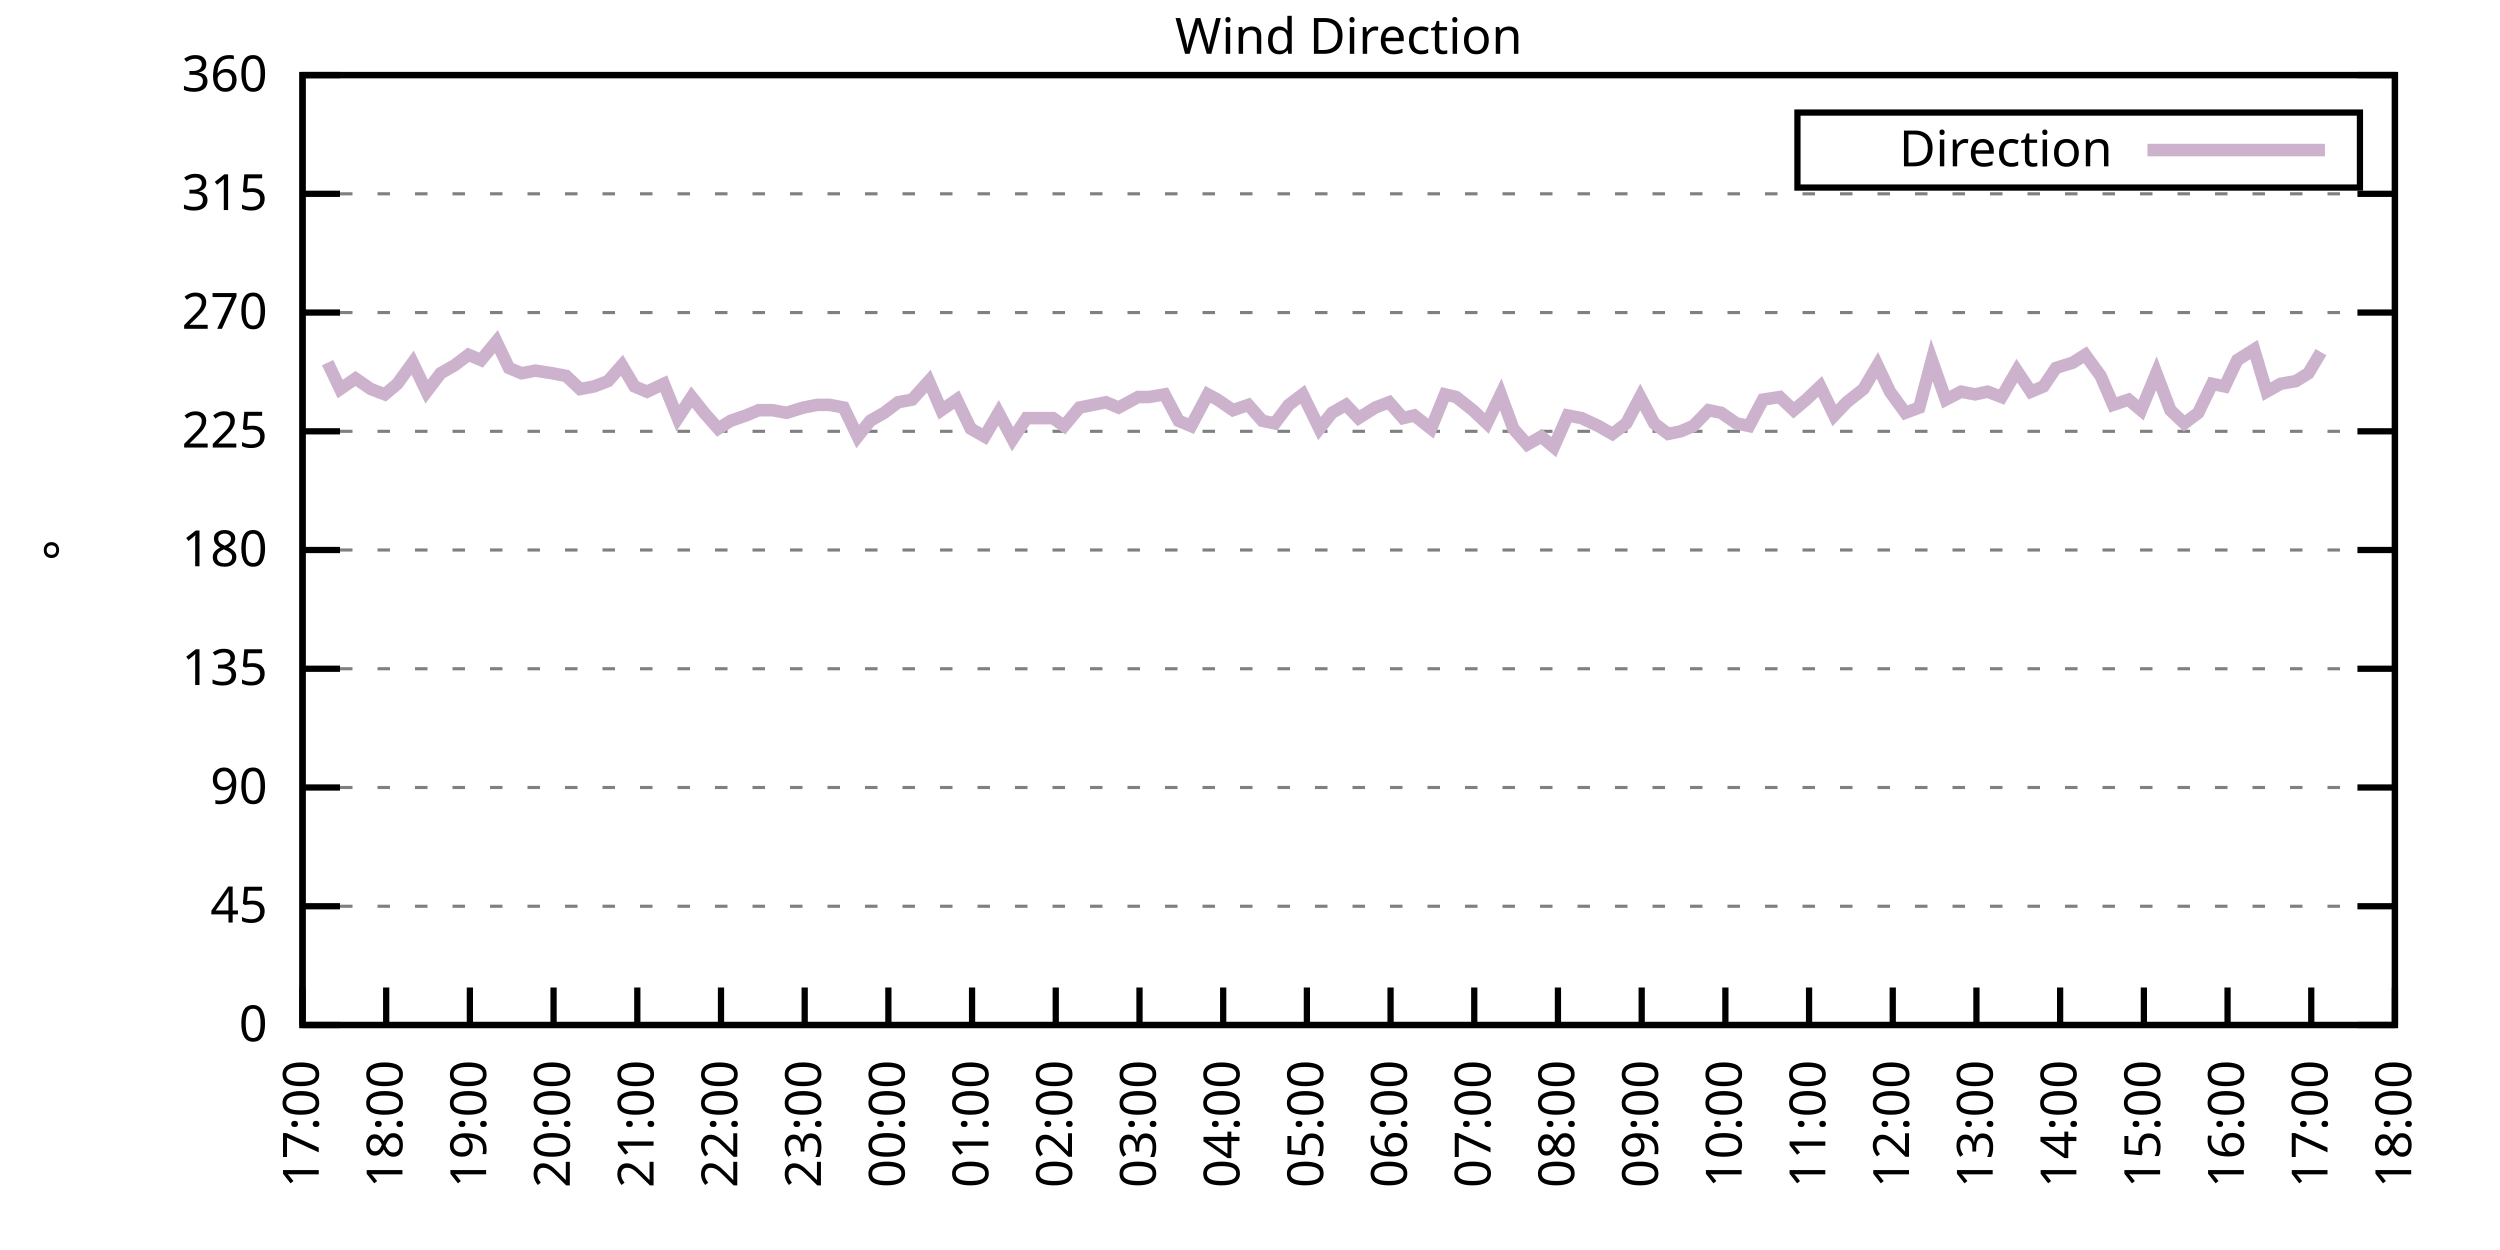
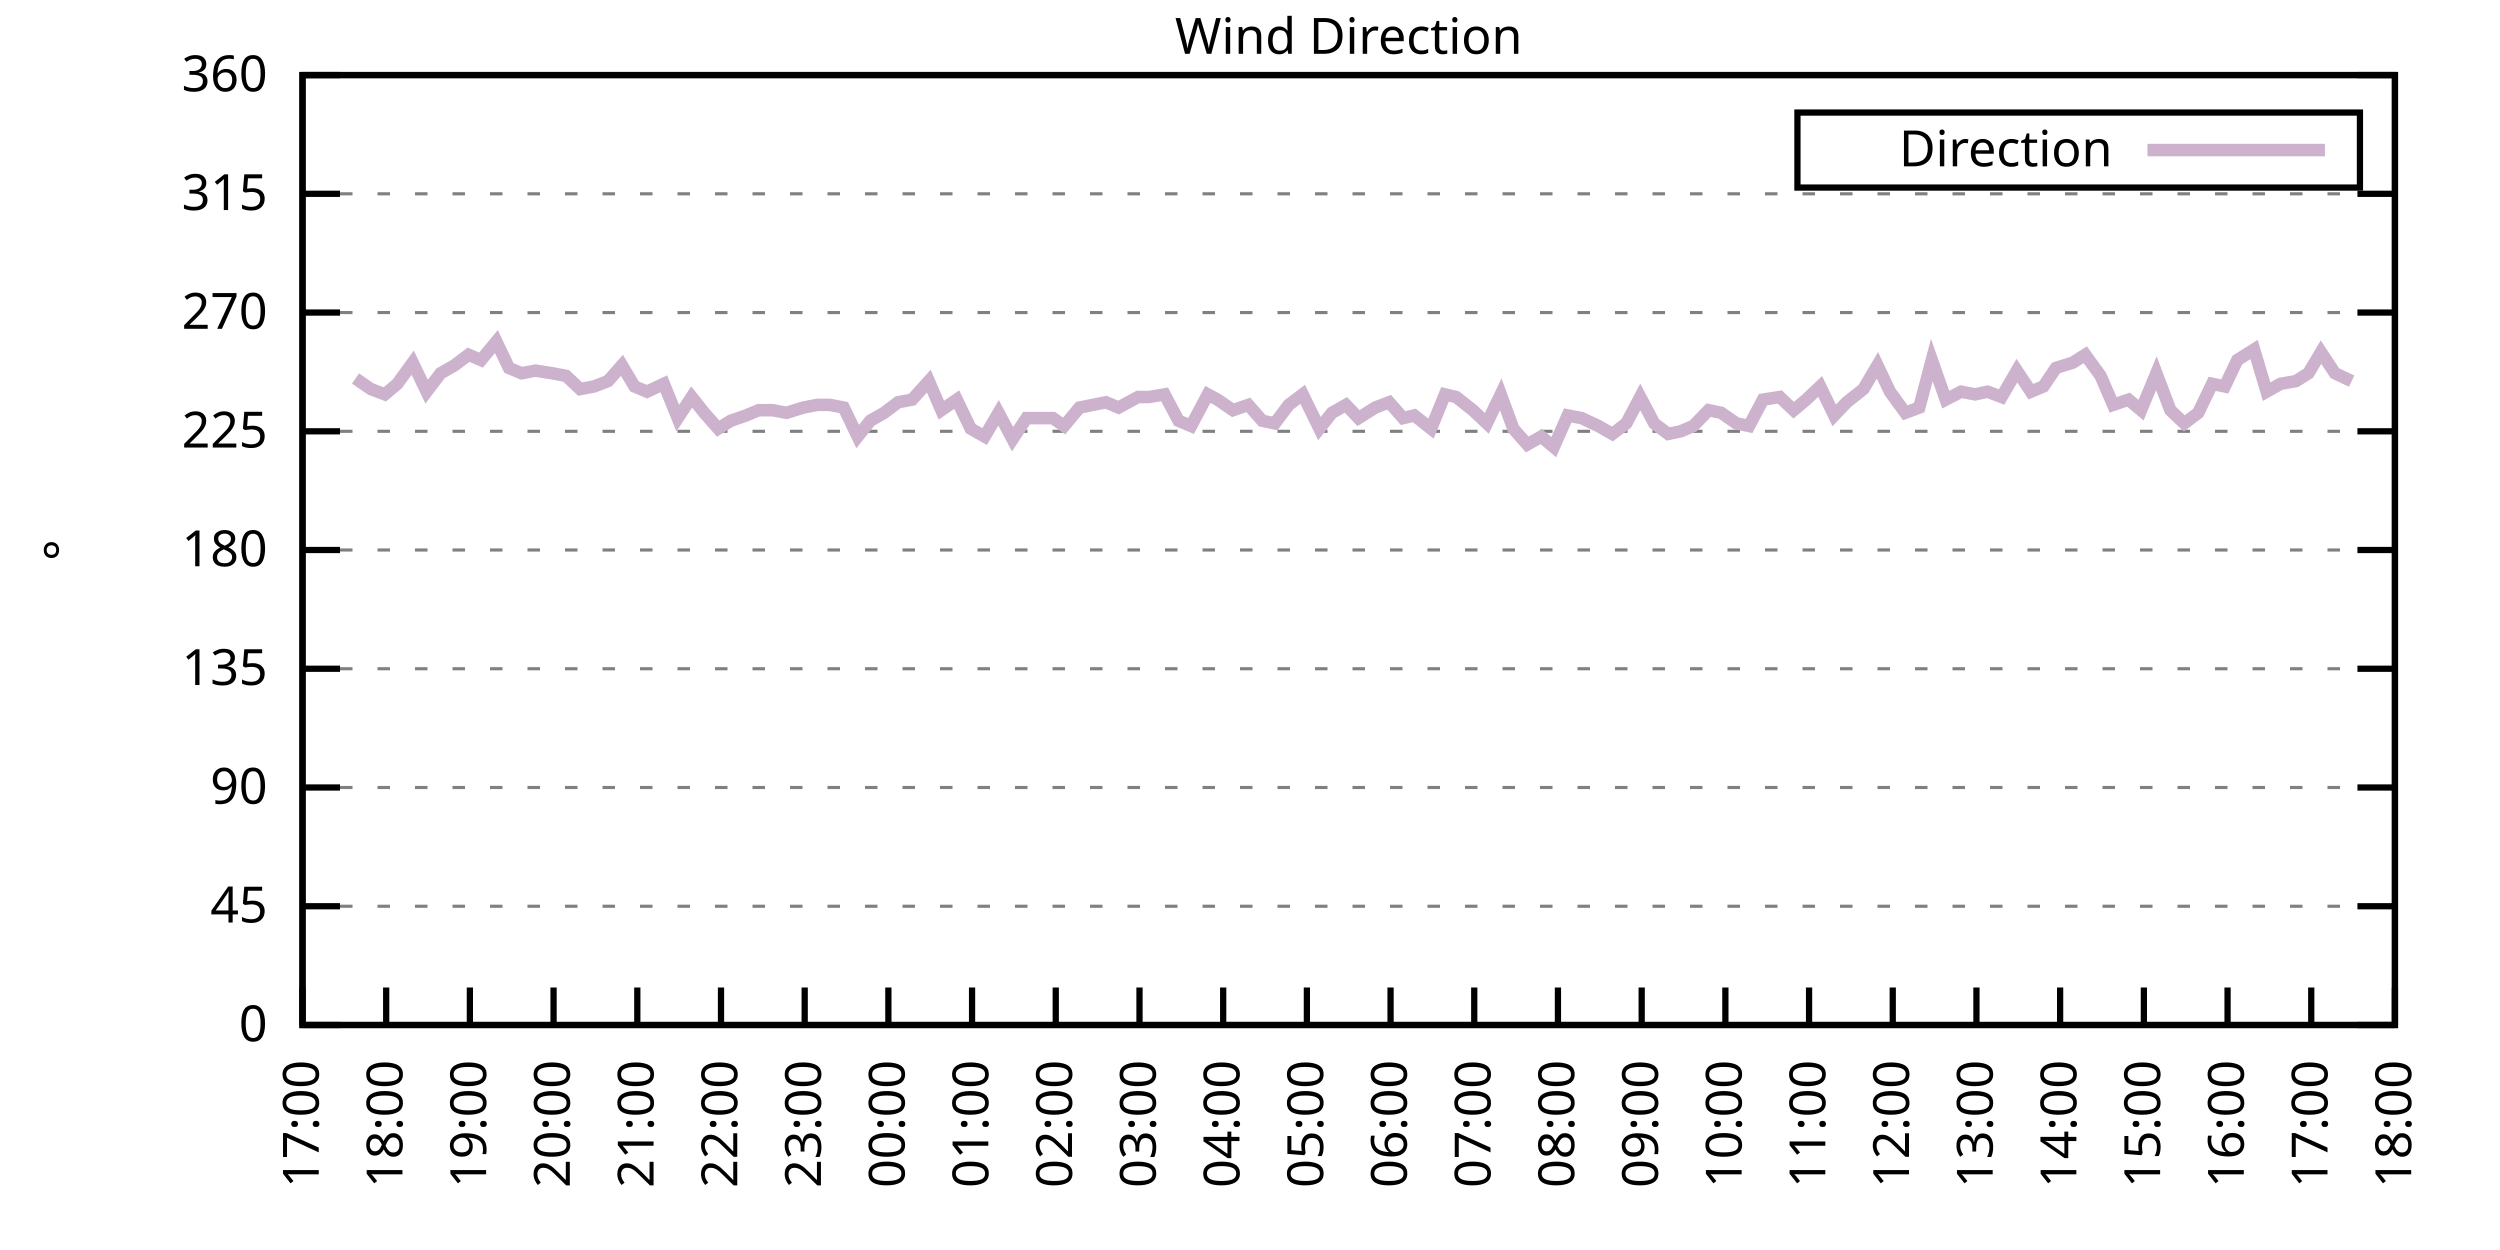
<svg xmlns="http://www.w3.org/2000/svg" xmlns:xlink="http://www.w3.org/1999/xlink" width="400" height="200" viewBox="0 0 400 200">
  <g id="gnuplot_canvas">
    <rect x="0" y="0" width="400" height="200" fill="none" />
    <defs>
      <circle id="gpDot" r="0.5" stroke-width="0.5" stroke="currentColor" />
      <path id="gpPt0" stroke-width="0.333" stroke="currentColor" d="M-1,0 h2 M0,-1 v2" />
      <path id="gpPt1" stroke-width="0.333" stroke="currentColor" d="M-1,-1 L1,1 M1,-1 L-1,1" />
      <path id="gpPt2" stroke-width="0.333" stroke="currentColor" d="M-1,0 L1,0 M0,-1 L0,1 M-1,-1 L1,1 M-1,1 L1,-1" />
      <rect id="gpPt3" stroke-width="0.333" stroke="currentColor" x="-1" y="-1" width="2" height="2" />
      <rect id="gpPt4" stroke-width="0.333" stroke="currentColor" fill="currentColor" x="-1" y="-1" width="2" height="2" />
      <circle id="gpPt5" stroke-width="0.333" stroke="currentColor" cx="0" cy="0" r="1" />
      <use xlink:href="#gpPt5" id="gpPt6" fill="currentColor" stroke="none" />
      <path id="gpPt7" stroke-width="0.333" stroke="currentColor" d="M0,-1.33 L-1.33,0.67 L1.33,0.67 z" />
      <use xlink:href="#gpPt7" id="gpPt8" fill="currentColor" stroke="none" />
      <use xlink:href="#gpPt7" id="gpPt9" stroke="currentColor" transform="rotate(180)" />
      <use xlink:href="#gpPt9" id="gpPt10" fill="currentColor" stroke="none" />
      <use xlink:href="#gpPt3" id="gpPt11" stroke="currentColor" transform="rotate(45)" />
      <use xlink:href="#gpPt11" id="gpPt12" fill="currentColor" stroke="none" />
      <path id="gpPt13" stroke-width="0.333" stroke="currentColor" d="M0,1.330 L1.265,0.411 L0.782,-1.067 L-0.782,-1.076 L-1.265,0.411 z" />
      <use xlink:href="#gpPt13" id="gpPt14" fill="currentColor" stroke="none" />
      <filter id="textbox" filterUnits="objectBoundingBox" x="0" y="0" height="1" width="1">
        <feFlood flood-color="white" flood-opacity="1" result="bgnd" />
        <feComposite in="SourceGraphic" in2="bgnd" operator="atop" />
      </filter>
      <filter id="greybox" filterUnits="objectBoundingBox" x="0" y="0" height="1" width="1">
        <feFlood flood-color="lightgrey" flood-opacity="1" result="grey" />
        <feComposite in="SourceGraphic" in2="grey" operator="atop" />
      </filter>
    </defs>
    <g fill="none" color="white" stroke="currentColor" stroke-width="1.00" stroke-linecap="butt" stroke-linejoin="miter">
</g>
    <g fill="none" color="black" stroke="currentColor" stroke-width="1.00" stroke-linecap="butt" stroke-linejoin="miter">
      <g stroke="none" shape-rendering="crispEdges">
        <polygon fill="rgb(255, 255, 255)" points="48.40,164.00 383.18,164.00 383.18,12.02 48.40,12.02 " />
      </g>
    </g>
    <g fill="none" color="black" stroke="currentColor" stroke-width="1.00" stroke-linecap="butt" stroke-linejoin="miter">
</g>
    <g fill="none" color="black" stroke="black" stroke-width="0.50" stroke-linecap="butt" stroke-linejoin="miter">
</g>
    <g fill="none" color="gray" stroke="currentColor" stroke-width="0.50" stroke-linecap="butt" stroke-linejoin="miter">
      <path stroke="gray" stroke-dasharray="2,4" class="gridline" d="M48.40,164.00 L383.19,164.00  " />
    </g>
    <g fill="none" color="gray" stroke="gray" stroke-width="1.00" stroke-linecap="butt" stroke-linejoin="miter">
</g>
    <g fill="none" color="black" stroke="currentColor" stroke-width="1.00" stroke-linecap="butt" stroke-linejoin="miter">
      <path stroke="black" d="M48.40,164.00 L54.40,164.00 M383.19,164.00 L377.19,164.00  " />
      <g transform="translate(42.80,166.60)" stroke="none" fill="black" font-family="Sans" font-size="8.00" text-anchor="end">
        <text>
          <tspan font-family="Sans"> 0</tspan>
        </text>
      </g>
    </g>
    <g fill="none" color="black" stroke="currentColor" stroke-width="1.00" stroke-linecap="butt" stroke-linejoin="miter">
</g>
    <g fill="none" color="black" stroke="black" stroke-width="0.50" stroke-linecap="butt" stroke-linejoin="miter">
</g>
    <g fill="none" color="gray" stroke="currentColor" stroke-width="0.50" stroke-linecap="butt" stroke-linejoin="miter">
      <path stroke="gray" stroke-dasharray="2,4" class="gridline" d="M48.40,145.00 L383.19,145.00  " />
    </g>
    <g fill="none" color="gray" stroke="gray" stroke-width="1.00" stroke-linecap="butt" stroke-linejoin="miter">
</g>
    <g fill="none" color="black" stroke="currentColor" stroke-width="1.00" stroke-linecap="butt" stroke-linejoin="miter">
      <path stroke="black" d="M48.40,145.00 L54.40,145.00 M383.19,145.00 L377.19,145.00  " />
      <g transform="translate(42.80,147.60)" stroke="none" fill="black" font-family="Sans" font-size="8.00" text-anchor="end">
        <text>
          <tspan font-family="Sans"> 45</tspan>
        </text>
      </g>
    </g>
    <g fill="none" color="black" stroke="currentColor" stroke-width="1.00" stroke-linecap="butt" stroke-linejoin="miter">
</g>
    <g fill="none" color="black" stroke="black" stroke-width="0.50" stroke-linecap="butt" stroke-linejoin="miter">
</g>
    <g fill="none" color="gray" stroke="currentColor" stroke-width="0.50" stroke-linecap="butt" stroke-linejoin="miter">
      <path stroke="gray" stroke-dasharray="2,4" class="gridline" d="M48.40,126.00 L383.19,126.00  " />
    </g>
    <g fill="none" color="gray" stroke="gray" stroke-width="1.00" stroke-linecap="butt" stroke-linejoin="miter">
</g>
    <g fill="none" color="black" stroke="currentColor" stroke-width="1.00" stroke-linecap="butt" stroke-linejoin="miter">
      <path stroke="black" d="M48.40,126.00 L54.40,126.00 M383.19,126.00 L377.19,126.00  " />
      <g transform="translate(42.80,128.60)" stroke="none" fill="black" font-family="Sans" font-size="8.00" text-anchor="end">
        <text>
          <tspan font-family="Sans"> 90</tspan>
        </text>
      </g>
    </g>
    <g fill="none" color="black" stroke="currentColor" stroke-width="1.00" stroke-linecap="butt" stroke-linejoin="miter">
</g>
    <g fill="none" color="black" stroke="black" stroke-width="0.50" stroke-linecap="butt" stroke-linejoin="miter">
</g>
    <g fill="none" color="gray" stroke="currentColor" stroke-width="0.50" stroke-linecap="butt" stroke-linejoin="miter">
      <path stroke="gray" stroke-dasharray="2,4" class="gridline" d="M48.40,107.00 L383.19,107.00  " />
    </g>
    <g fill="none" color="gray" stroke="gray" stroke-width="1.00" stroke-linecap="butt" stroke-linejoin="miter">
</g>
    <g fill="none" color="black" stroke="currentColor" stroke-width="1.00" stroke-linecap="butt" stroke-linejoin="miter">
      <path stroke="black" d="M48.40,107.00 L54.40,107.00 M383.19,107.00 L377.19,107.00  " />
      <g transform="translate(42.80,109.60)" stroke="none" fill="black" font-family="Sans" font-size="8.00" text-anchor="end">
        <text>
          <tspan font-family="Sans"> 135</tspan>
        </text>
      </g>
    </g>
    <g fill="none" color="black" stroke="currentColor" stroke-width="1.00" stroke-linecap="butt" stroke-linejoin="miter">
</g>
    <g fill="none" color="black" stroke="black" stroke-width="0.50" stroke-linecap="butt" stroke-linejoin="miter">
</g>
    <g fill="none" color="gray" stroke="currentColor" stroke-width="0.50" stroke-linecap="butt" stroke-linejoin="miter">
      <path stroke="gray" stroke-dasharray="2,4" class="gridline" d="M48.40,88.00 L383.19,88.00  " />
    </g>
    <g fill="none" color="gray" stroke="gray" stroke-width="1.00" stroke-linecap="butt" stroke-linejoin="miter">
</g>
    <g fill="none" color="black" stroke="currentColor" stroke-width="1.00" stroke-linecap="butt" stroke-linejoin="miter">
      <path stroke="black" d="M48.40,88.00 L54.40,88.00 M383.19,88.00 L377.19,88.00  " />
      <g transform="translate(42.80,90.60)" stroke="none" fill="black" font-family="Sans" font-size="8.00" text-anchor="end">
        <text>
          <tspan font-family="Sans"> 180</tspan>
        </text>
      </g>
    </g>
    <g fill="none" color="black" stroke="currentColor" stroke-width="1.00" stroke-linecap="butt" stroke-linejoin="miter">
</g>
    <g fill="none" color="black" stroke="black" stroke-width="0.50" stroke-linecap="butt" stroke-linejoin="miter">
</g>
    <g fill="none" color="gray" stroke="currentColor" stroke-width="0.50" stroke-linecap="butt" stroke-linejoin="miter">
      <path stroke="gray" stroke-dasharray="2,4" class="gridline" d="M48.40,69.01 L383.19,69.01  " />
    </g>
    <g fill="none" color="gray" stroke="gray" stroke-width="1.00" stroke-linecap="butt" stroke-linejoin="miter">
</g>
    <g fill="none" color="black" stroke="currentColor" stroke-width="1.00" stroke-linecap="butt" stroke-linejoin="miter">
      <path stroke="black" d="M48.40,69.01 L54.40,69.01 M383.19,69.01 L377.19,69.01  " />
      <g transform="translate(42.80,71.61)" stroke="none" fill="black" font-family="Sans" font-size="8.00" text-anchor="end">
        <text>
          <tspan font-family="Sans"> 225</tspan>
        </text>
      </g>
    </g>
    <g fill="none" color="black" stroke="currentColor" stroke-width="1.00" stroke-linecap="butt" stroke-linejoin="miter">
</g>
    <g fill="none" color="black" stroke="black" stroke-width="0.50" stroke-linecap="butt" stroke-linejoin="miter">
</g>
    <g fill="none" color="gray" stroke="currentColor" stroke-width="0.50" stroke-linecap="butt" stroke-linejoin="miter">
      <path stroke="gray" stroke-dasharray="2,4" class="gridline" d="M48.40,50.01 L383.19,50.01  " />
    </g>
    <g fill="none" color="gray" stroke="gray" stroke-width="1.00" stroke-linecap="butt" stroke-linejoin="miter">
</g>
    <g fill="none" color="black" stroke="currentColor" stroke-width="1.00" stroke-linecap="butt" stroke-linejoin="miter">
      <path stroke="black" d="M48.40,50.01 L54.40,50.01 M383.19,50.01 L377.19,50.01  " />
      <g transform="translate(42.80,52.61)" stroke="none" fill="black" font-family="Sans" font-size="8.00" text-anchor="end">
        <text>
          <tspan font-family="Sans"> 270</tspan>
        </text>
      </g>
    </g>
    <g fill="none" color="black" stroke="currentColor" stroke-width="1.00" stroke-linecap="butt" stroke-linejoin="miter">
</g>
    <g fill="none" color="black" stroke="black" stroke-width="0.50" stroke-linecap="butt" stroke-linejoin="miter">
</g>
    <g fill="none" color="gray" stroke="currentColor" stroke-width="0.50" stroke-linecap="butt" stroke-linejoin="miter">
      <path stroke="gray" stroke-dasharray="2,4" class="gridline" d="M48.40,31.01 L383.19,31.01  " />
    </g>
    <g fill="none" color="gray" stroke="gray" stroke-width="1.00" stroke-linecap="butt" stroke-linejoin="miter">
</g>
    <g fill="none" color="black" stroke="currentColor" stroke-width="1.00" stroke-linecap="butt" stroke-linejoin="miter">
      <path stroke="black" d="M48.40,31.01 L54.40,31.01 M383.19,31.01 L377.19,31.01  " />
      <g transform="translate(42.80,33.61)" stroke="none" fill="black" font-family="Sans" font-size="8.00" text-anchor="end">
        <text>
          <tspan font-family="Sans"> 315</tspan>
        </text>
      </g>
    </g>
    <g fill="none" color="black" stroke="currentColor" stroke-width="1.00" stroke-linecap="butt" stroke-linejoin="miter">
</g>
    <g fill="none" color="black" stroke="black" stroke-width="0.50" stroke-linecap="butt" stroke-linejoin="miter">
</g>
    <g fill="none" color="gray" stroke="currentColor" stroke-width="0.50" stroke-linecap="butt" stroke-linejoin="miter">
      <path stroke="gray" stroke-dasharray="2,4" class="gridline" d="M48.40,12.01 L383.19,12.01  " />
    </g>
    <g fill="none" color="gray" stroke="gray" stroke-width="1.00" stroke-linecap="butt" stroke-linejoin="miter">
</g>
    <g fill="none" color="black" stroke="currentColor" stroke-width="1.00" stroke-linecap="butt" stroke-linejoin="miter">
      <path stroke="black" d="M48.40,12.01 L54.40,12.01 M383.19,12.01 L377.19,12.01  " />
      <g transform="translate(42.80,14.61)" stroke="none" fill="black" font-family="Sans" font-size="8.00" text-anchor="end">
        <text>
          <tspan font-family="Sans"> 360</tspan>
        </text>
      </g>
    </g>
    <g fill="none" color="black" stroke="currentColor" stroke-width="1.00" stroke-linecap="butt" stroke-linejoin="miter">
      <path stroke="black" d="M48.40,164.00 L48.40,158.00  " />
      <g transform="translate(51.00,169.60) rotate(270.00)" stroke="none" fill="black" font-family="Sans" font-size="8.00" text-anchor="end">
        <text>
          <tspan font-family="Sans">17:00</tspan>
        </text>
      </g>
    </g>
    <g fill="none" color="black" stroke="currentColor" stroke-width="1.00" stroke-linecap="butt" stroke-linejoin="miter">
      <path stroke="black" d="M61.79,164.00 L61.79,158.00  " />
      <g transform="translate(64.39,169.60) rotate(270.00)" stroke="none" fill="black" font-family="Sans" font-size="8.00" text-anchor="end">
        <text>
          <tspan font-family="Sans">18:00</tspan>
        </text>
      </g>
    </g>
    <g fill="none" color="black" stroke="currentColor" stroke-width="1.00" stroke-linecap="butt" stroke-linejoin="miter">
      <path stroke="black" d="M75.18,164.00 L75.18,158.00  " />
      <g transform="translate(77.78,169.60) rotate(270.00)" stroke="none" fill="black" font-family="Sans" font-size="8.00" text-anchor="end">
        <text>
          <tspan font-family="Sans">19:00</tspan>
        </text>
      </g>
    </g>
    <g fill="none" color="black" stroke="currentColor" stroke-width="1.00" stroke-linecap="butt" stroke-linejoin="miter">
      <path stroke="black" d="M88.57,164.00 L88.57,158.00  " />
      <g transform="translate(91.17,169.60) rotate(270.00)" stroke="none" fill="black" font-family="Sans" font-size="8.00" text-anchor="end">
        <text>
          <tspan font-family="Sans">20:00</tspan>
        </text>
      </g>
    </g>
    <g fill="none" color="black" stroke="currentColor" stroke-width="1.00" stroke-linecap="butt" stroke-linejoin="miter">
      <path stroke="black" d="M101.97,164.00 L101.97,158.00  " />
      <g transform="translate(104.57,169.60) rotate(270.00)" stroke="none" fill="black" font-family="Sans" font-size="8.00" text-anchor="end">
        <text>
          <tspan font-family="Sans">21:00</tspan>
        </text>
      </g>
    </g>
    <g fill="none" color="black" stroke="currentColor" stroke-width="1.00" stroke-linecap="butt" stroke-linejoin="miter">
      <path stroke="black" d="M115.36,164.00 L115.36,158.00  " />
      <g transform="translate(117.96,169.60) rotate(270.00)" stroke="none" fill="black" font-family="Sans" font-size="8.00" text-anchor="end">
        <text>
          <tspan font-family="Sans">22:00</tspan>
        </text>
      </g>
    </g>
    <g fill="none" color="black" stroke="currentColor" stroke-width="1.00" stroke-linecap="butt" stroke-linejoin="miter">
      <path stroke="black" d="M128.75,164.00 L128.75,158.00  " />
      <g transform="translate(131.35,169.60) rotate(270.00)" stroke="none" fill="black" font-family="Sans" font-size="8.00" text-anchor="end">
        <text>
          <tspan font-family="Sans">23:00</tspan>
        </text>
      </g>
    </g>
    <g fill="none" color="black" stroke="currentColor" stroke-width="1.00" stroke-linecap="butt" stroke-linejoin="miter">
      <path stroke="black" d="M142.14,164.00 L142.14,158.00  " />
      <g transform="translate(144.74,169.60) rotate(270.00)" stroke="none" fill="black" font-family="Sans" font-size="8.00" text-anchor="end">
        <text>
          <tspan font-family="Sans">00:00</tspan>
        </text>
      </g>
    </g>
    <g fill="none" color="black" stroke="currentColor" stroke-width="1.00" stroke-linecap="butt" stroke-linejoin="miter">
      <path stroke="black" d="M155.53,164.00 L155.53,158.00  " />
      <g transform="translate(158.13,169.60) rotate(270.00)" stroke="none" fill="black" font-family="Sans" font-size="8.00" text-anchor="end">
        <text>
          <tspan font-family="Sans">01:00</tspan>
        </text>
      </g>
    </g>
    <g fill="none" color="black" stroke="currentColor" stroke-width="1.00" stroke-linecap="butt" stroke-linejoin="miter">
      <path stroke="black" d="M168.92,164.00 L168.92,158.00  " />
      <g transform="translate(171.52,169.60) rotate(270.00)" stroke="none" fill="black" font-family="Sans" font-size="8.00" text-anchor="end">
        <text>
          <tspan font-family="Sans">02:00</tspan>
        </text>
      </g>
    </g>
    <g fill="none" color="black" stroke="currentColor" stroke-width="1.00" stroke-linecap="butt" stroke-linejoin="miter">
      <path stroke="black" d="M182.32,164.00 L182.32,158.00  " />
      <g transform="translate(184.92,169.60) rotate(270.00)" stroke="none" fill="black" font-family="Sans" font-size="8.00" text-anchor="end">
        <text>
          <tspan font-family="Sans">03:00</tspan>
        </text>
      </g>
    </g>
    <g fill="none" color="black" stroke="currentColor" stroke-width="1.00" stroke-linecap="butt" stroke-linejoin="miter">
      <path stroke="black" d="M195.71,164.00 L195.71,158.00  " />
      <g transform="translate(198.31,169.60) rotate(270.00)" stroke="none" fill="black" font-family="Sans" font-size="8.00" text-anchor="end">
        <text>
          <tspan font-family="Sans">04:00</tspan>
        </text>
      </g>
    </g>
    <g fill="none" color="black" stroke="currentColor" stroke-width="1.00" stroke-linecap="butt" stroke-linejoin="miter">
      <path stroke="black" d="M209.10,164.00 L209.10,158.00  " />
      <g transform="translate(211.70,169.60) rotate(270.00)" stroke="none" fill="black" font-family="Sans" font-size="8.00" text-anchor="end">
        <text>
          <tspan font-family="Sans">05:00</tspan>
        </text>
      </g>
    </g>
    <g fill="none" color="black" stroke="currentColor" stroke-width="1.00" stroke-linecap="butt" stroke-linejoin="miter">
      <path stroke="black" d="M222.49,164.00 L222.49,158.00  " />
      <g transform="translate(225.09,169.60) rotate(270.00)" stroke="none" fill="black" font-family="Sans" font-size="8.00" text-anchor="end">
        <text>
          <tspan font-family="Sans">06:00</tspan>
        </text>
      </g>
    </g>
    <g fill="none" color="black" stroke="currentColor" stroke-width="1.00" stroke-linecap="butt" stroke-linejoin="miter">
      <path stroke="black" d="M235.88,164.00 L235.88,158.00  " />
      <g transform="translate(238.48,169.60) rotate(270.00)" stroke="none" fill="black" font-family="Sans" font-size="8.00" text-anchor="end">
        <text>
          <tspan font-family="Sans">07:00</tspan>
        </text>
      </g>
    </g>
    <g fill="none" color="black" stroke="currentColor" stroke-width="1.00" stroke-linecap="butt" stroke-linejoin="miter">
      <path stroke="black" d="M249.27,164.00 L249.27,158.00  " />
      <g transform="translate(251.87,169.60) rotate(270.00)" stroke="none" fill="black" font-family="Sans" font-size="8.00" text-anchor="end">
        <text>
          <tspan font-family="Sans">08:00</tspan>
        </text>
      </g>
    </g>
    <g fill="none" color="black" stroke="currentColor" stroke-width="1.00" stroke-linecap="butt" stroke-linejoin="miter">
      <path stroke="black" d="M262.67,164.00 L262.67,158.00  " />
      <g transform="translate(265.27,169.60) rotate(270.00)" stroke="none" fill="black" font-family="Sans" font-size="8.00" text-anchor="end">
        <text>
          <tspan font-family="Sans">09:00</tspan>
        </text>
      </g>
    </g>
    <g fill="none" color="black" stroke="currentColor" stroke-width="1.00" stroke-linecap="butt" stroke-linejoin="miter">
      <path stroke="black" d="M276.06,164.00 L276.06,158.00  " />
      <g transform="translate(278.66,169.60) rotate(270.00)" stroke="none" fill="black" font-family="Sans" font-size="8.00" text-anchor="end">
        <text>
          <tspan font-family="Sans">10:00</tspan>
        </text>
      </g>
    </g>
    <g fill="none" color="black" stroke="currentColor" stroke-width="1.00" stroke-linecap="butt" stroke-linejoin="miter">
      <path stroke="black" d="M289.45,164.00 L289.45,158.00  " />
      <g transform="translate(292.05,169.60) rotate(270.00)" stroke="none" fill="black" font-family="Sans" font-size="8.00" text-anchor="end">
        <text>
          <tspan font-family="Sans">11:00</tspan>
        </text>
      </g>
    </g>
    <g fill="none" color="black" stroke="currentColor" stroke-width="1.00" stroke-linecap="butt" stroke-linejoin="miter">
      <path stroke="black" d="M302.84,164.00 L302.84,158.00  " />
      <g transform="translate(305.44,169.60) rotate(270.00)" stroke="none" fill="black" font-family="Sans" font-size="8.00" text-anchor="end">
        <text>
          <tspan font-family="Sans">12:00</tspan>
        </text>
      </g>
    </g>
    <g fill="none" color="black" stroke="currentColor" stroke-width="1.00" stroke-linecap="butt" stroke-linejoin="miter">
      <path stroke="black" d="M316.23,164.00 L316.23,158.00  " />
      <g transform="translate(318.83,169.60) rotate(270.00)" stroke="none" fill="black" font-family="Sans" font-size="8.00" text-anchor="end">
        <text>
          <tspan font-family="Sans">13:00</tspan>
        </text>
      </g>
    </g>
    <g fill="none" color="black" stroke="currentColor" stroke-width="1.00" stroke-linecap="butt" stroke-linejoin="miter">
      <path stroke="black" d="M329.62,164.00 L329.62,158.00  " />
      <g transform="translate(332.22,169.60) rotate(270.00)" stroke="none" fill="black" font-family="Sans" font-size="8.00" text-anchor="end">
        <text>
          <tspan font-family="Sans">14:00</tspan>
        </text>
      </g>
    </g>
    <g fill="none" color="black" stroke="currentColor" stroke-width="1.00" stroke-linecap="butt" stroke-linejoin="miter">
      <path stroke="black" d="M343.02,164.00 L343.02,158.00  " />
      <g transform="translate(345.62,169.60) rotate(270.00)" stroke="none" fill="black" font-family="Sans" font-size="8.00" text-anchor="end">
        <text>
          <tspan font-family="Sans">15:00</tspan>
        </text>
      </g>
    </g>
    <g fill="none" color="black" stroke="currentColor" stroke-width="1.00" stroke-linecap="butt" stroke-linejoin="miter">
      <path stroke="black" d="M356.41,164.00 L356.41,158.00  " />
      <g transform="translate(359.01,169.60) rotate(270.00)" stroke="none" fill="black" font-family="Sans" font-size="8.00" text-anchor="end">
        <text>
          <tspan font-family="Sans">16:00</tspan>
        </text>
      </g>
    </g>
    <g fill="none" color="black" stroke="currentColor" stroke-width="1.00" stroke-linecap="butt" stroke-linejoin="miter">
      <path stroke="black" d="M369.80,164.00 L369.80,158.00  " />
      <g transform="translate(372.40,169.60) rotate(270.00)" stroke="none" fill="black" font-family="Sans" font-size="8.00" text-anchor="end">
        <text>
          <tspan font-family="Sans">17:00</tspan>
        </text>
      </g>
    </g>
    <g fill="none" color="black" stroke="currentColor" stroke-width="1.00" stroke-linecap="butt" stroke-linejoin="miter">
      <path stroke="black" d="M383.19,164.00 L383.19,158.00  " />
      <g transform="translate(385.79,169.60) rotate(270.00)" stroke="none" fill="black" font-family="Sans" font-size="8.00" text-anchor="end">
        <text>
          <tspan font-family="Sans">18:00</tspan>
        </text>
      </g>
    </g>
    <g fill="none" color="black" stroke="currentColor" stroke-width="1.00" stroke-linecap="butt" stroke-linejoin="miter">
</g>
    <g fill="none" color="black" stroke="currentColor" stroke-width="1.00" stroke-linecap="butt" stroke-linejoin="miter">
      <path stroke="black" d="M48.40,12.01 L48.40,164.00 L383.19,164.00 L383.19,12.01 L48.40,12.01 Z  " />
    </g>
    <g fill="none" color="black" stroke="currentColor" stroke-width="1.00" stroke-linecap="butt" stroke-linejoin="miter">
</g>
    <g fill="none" color="black" stroke="currentColor" stroke-width="1.00" stroke-linecap="butt" stroke-linejoin="miter">
      <path stroke="black" d="M287.59,30.01 L287.59,18.01 L377.59,18.01 L377.59,30.01 L287.59,30.01 Z  " />
    </g>
    <g id="Wind_direction_plot_1">
      <g fill="none" color="white" stroke="black" stroke-width="2.00" stroke-linecap="butt" stroke-linejoin="miter">
</g>
      <g fill="none" color="black" stroke="currentColor" stroke-width="2.00" stroke-linecap="butt" stroke-linejoin="miter">
        <g transform="translate(337.99,26.61)" stroke="none" fill="black" font-family="Sans" font-size="8.00" text-anchor="end">
          <text>
            <tspan font-family="Sans">Direction</tspan>
          </text>
        </g>
      </g>
      <g fill="none" color="black" stroke="currentColor" stroke-width="2.00" stroke-linecap="butt" stroke-linejoin="miter">
-         <path stroke="rgb(204, 178, 204)" d="M343.59,24.01 L371.99,24.01 M52.42,58.03 L54.43,62.25 L56.88,60.56 L59.34,62.25 L61.57,63.10 L63.58,61.41   L66.03,58.03 L68.26,62.67 L70.50,59.72 L72.73,58.45 L74.96,56.76 L76.97,57.61 L79.42,54.65 L81.43,58.87   L83.44,59.72 L85.67,59.30 L88.35,59.72 L90.58,60.14 L92.82,62.25 L95.05,61.83 L97.28,60.98 L99.51,58.45   L101.52,61.83 L103.53,62.67 L106.21,61.41 L108.44,66.90 L110.67,63.52 L112.68,66.05 L114.91,68.58 L116.92,67.32   L119.38,66.47 L121.38,65.63 L123.62,65.63 L125.85,66.05 L128.53,65.21 L130.76,64.78 L132.77,64.78 L135.00,65.21   L137.23,69.85 L139.24,67.32 L141.47,66.05 L143.70,64.36 L145.94,63.94 L148.61,60.98 L150.62,65.63 L153.08,63.94   L155.31,68.58 L157.54,69.85 L159.77,66.05 L162.01,70.27 L164.24,66.90 L165.80,66.90 L168.48,66.90 L170.26,68.16   L172.72,65.21 L176.96,64.36 L178.97,65.21 L182.09,63.52 L183.88,63.52 L186.33,63.10 L188.57,67.32 L190.57,68.16   L193.25,63.10 L194.81,63.94 L197.27,65.63 L199.73,64.78 L201.96,67.32 L203.97,67.74 L206.20,64.78 L208.43,63.10   L211.11,68.58 L213.12,66.05 L215.35,64.78 L217.36,66.90 L220.04,65.21 L222.27,64.36 L224.50,66.90 L226.29,66.47   L228.96,68.58 L231.20,63.10 L232.98,63.52 L235.66,65.63 L237.89,67.74 L240.12,63.10 L242.13,68.58 L244.36,71.12   L246.60,69.85 L248.60,71.54 L250.84,66.47 L253.07,66.90 L255.75,68.16 L257.98,69.43 L260.21,67.74 L262.44,63.52   L264.67,67.74 L266.91,69.43 L268.92,69.01 L270.92,68.16 L273.38,65.63 L275.39,66.05 L277.84,67.74 L279.85,68.16   L282.08,63.94 L284.76,63.52 L286.99,65.63 L289.00,63.94 L291.23,61.83 L293.47,66.47 L295.48,64.36 L298.15,62.25   L300.39,58.45 L302.39,62.67 L304.85,66.05 L307.08,65.21 L309.09,57.61 L311.32,63.94 L313.78,62.67 L316.01,63.10   L318.02,62.67 L320.25,63.52 L322.70,59.30 L324.94,62.67 L326.95,61.83 L328.95,58.87 L331.63,58.03 L333.64,56.76   L336.10,60.14 L338.10,64.78 L340.56,63.94 L342.57,65.63 L345.02,59.72 L347.26,65.63 L349.49,67.74 L351.72,66.05   L353.95,61.41 L355.96,61.83 L357.97,57.61 L360.65,55.92 L362.66,62.67 L364.89,61.41 L367.34,60.98 L369.35,59.72   L371.36,56.34  " />
+         <path stroke="rgb(204, 178, 204)" d="M343.59,24.01 L371.99,24.01 M56.88,60.56 L59.34,62.25 L61.57,63.10 L63.58,61.41 L66.03,58.03 L68.26,62.67   L70.50,59.72 L72.73,58.45 L74.96,56.76 L76.97,57.61 L79.42,54.65 L81.43,58.87 L83.44,59.72 L85.67,59.30   L88.35,59.72 L90.58,60.14 L92.82,62.25 L95.05,61.83 L97.28,60.98 L99.51,58.45 L101.52,61.83 L103.53,62.67   L106.21,61.41 L108.44,66.90 L110.67,63.52 L112.68,66.05 L114.91,68.58 L116.92,67.32 L119.38,66.47 L121.38,65.63   L123.62,65.63 L125.85,66.05 L128.53,65.21 L130.76,64.78 L132.77,64.78 L135.00,65.21 L137.23,69.85 L139.24,67.32   L141.47,66.05 L143.70,64.36 L145.94,63.94 L148.61,60.98 L150.62,65.63 L153.08,63.94 L155.31,68.58 L157.54,69.85   L159.77,66.05 L162.01,70.27 L164.24,66.90 L165.80,66.90 L168.48,66.90 L170.26,68.16 L172.72,65.21 L176.96,64.36   L178.97,65.21 L182.09,63.52 L183.88,63.52 L186.33,63.10 L188.57,67.32 L190.57,68.16 L193.25,63.10 L194.81,63.94   L197.27,65.63 L199.73,64.78 L201.96,67.32 L203.97,67.74 L206.20,64.78 L208.43,63.10 L211.11,68.58 L213.12,66.05   L215.35,64.78 L217.36,66.90 L220.04,65.21 L222.27,64.36 L224.50,66.90 L226.29,66.47 L228.96,68.58 L231.20,63.10   L232.98,63.52 L235.66,65.63 L237.89,67.74 L240.12,63.10 L242.13,68.58 L244.36,71.12 L246.60,69.85 L248.60,71.54   L250.84,66.47 L253.07,66.90 L255.75,68.16 L257.98,69.43 L260.21,67.74 L262.44,63.52 L264.67,67.74 L266.91,69.43   L268.92,69.01 L270.92,68.16 L273.38,65.63 L275.39,66.05 L277.84,67.74 L279.85,68.16 L282.08,63.94 L284.76,63.52   L286.99,65.63 L289.00,63.94 L291.23,61.83 L293.47,66.47 L295.48,64.36 L298.15,62.25 L300.39,58.45 L302.39,62.67   L304.85,66.05 L307.08,65.21 L309.09,57.61 L311.32,63.94 L313.78,62.67 L316.01,63.10 L318.02,62.67 L320.25,63.52   L322.70,59.30 L324.94,62.67 L326.95,61.83 L328.95,58.87 L331.63,58.03 L333.64,56.76 L336.10,60.14 L338.10,64.78   L340.56,63.94 L342.57,65.63 L345.02,59.72 L347.26,65.63 L349.49,67.74 L351.72,66.05 L353.95,61.41 L355.96,61.83   L357.97,57.61 L360.65,55.92 L362.66,62.67 L364.89,61.41 L367.34,60.98 L369.35,59.72 L371.36,56.34 L373.59,59.72   L376.27,60.98  " />
      </g>
    </g>
    <g fill="none" color="black" stroke="currentColor" stroke-width="2.00" stroke-linecap="butt" stroke-linejoin="miter">
</g>
    <g fill="none" color="black" stroke="black" stroke-width="1.00" stroke-linecap="butt" stroke-linejoin="miter">
</g>
    <g fill="none" color="black" stroke="currentColor" stroke-width="1.00" stroke-linecap="butt" stroke-linejoin="miter">
      <path stroke="black" d="M48.40,12.01 L48.40,164.00 L383.19,164.00 L383.19,12.01 L48.40,12.01 Z  " />
      <g transform="translate(12.80,88.01) rotate(270.00)" stroke="none" fill="black" font-family="Sans" font-size="8.00" text-anchor="middle">
        <text>
          <tspan font-family="Sans">°</tspan>
        </text>
      </g>
    </g>
    <g fill="none" color="black" stroke="currentColor" stroke-width="1.00" stroke-linecap="butt" stroke-linejoin="miter">
</g>
    <g fill="none" color="black" stroke="currentColor" stroke-width="1.00" stroke-linecap="butt" stroke-linejoin="miter">
      <g transform="translate(215.79,8.61)" stroke="none" fill="black" font-family="Sans" font-size="8.00" text-anchor="middle">
        <text>
          <tspan font-family="Sans">Wind Direction</tspan>
        </text>
      </g>
    </g>
    <g fill="none" color="black" stroke="currentColor" stroke-width="1.00" stroke-linecap="butt" stroke-linejoin="miter">
</g>
  </g>
</svg>
